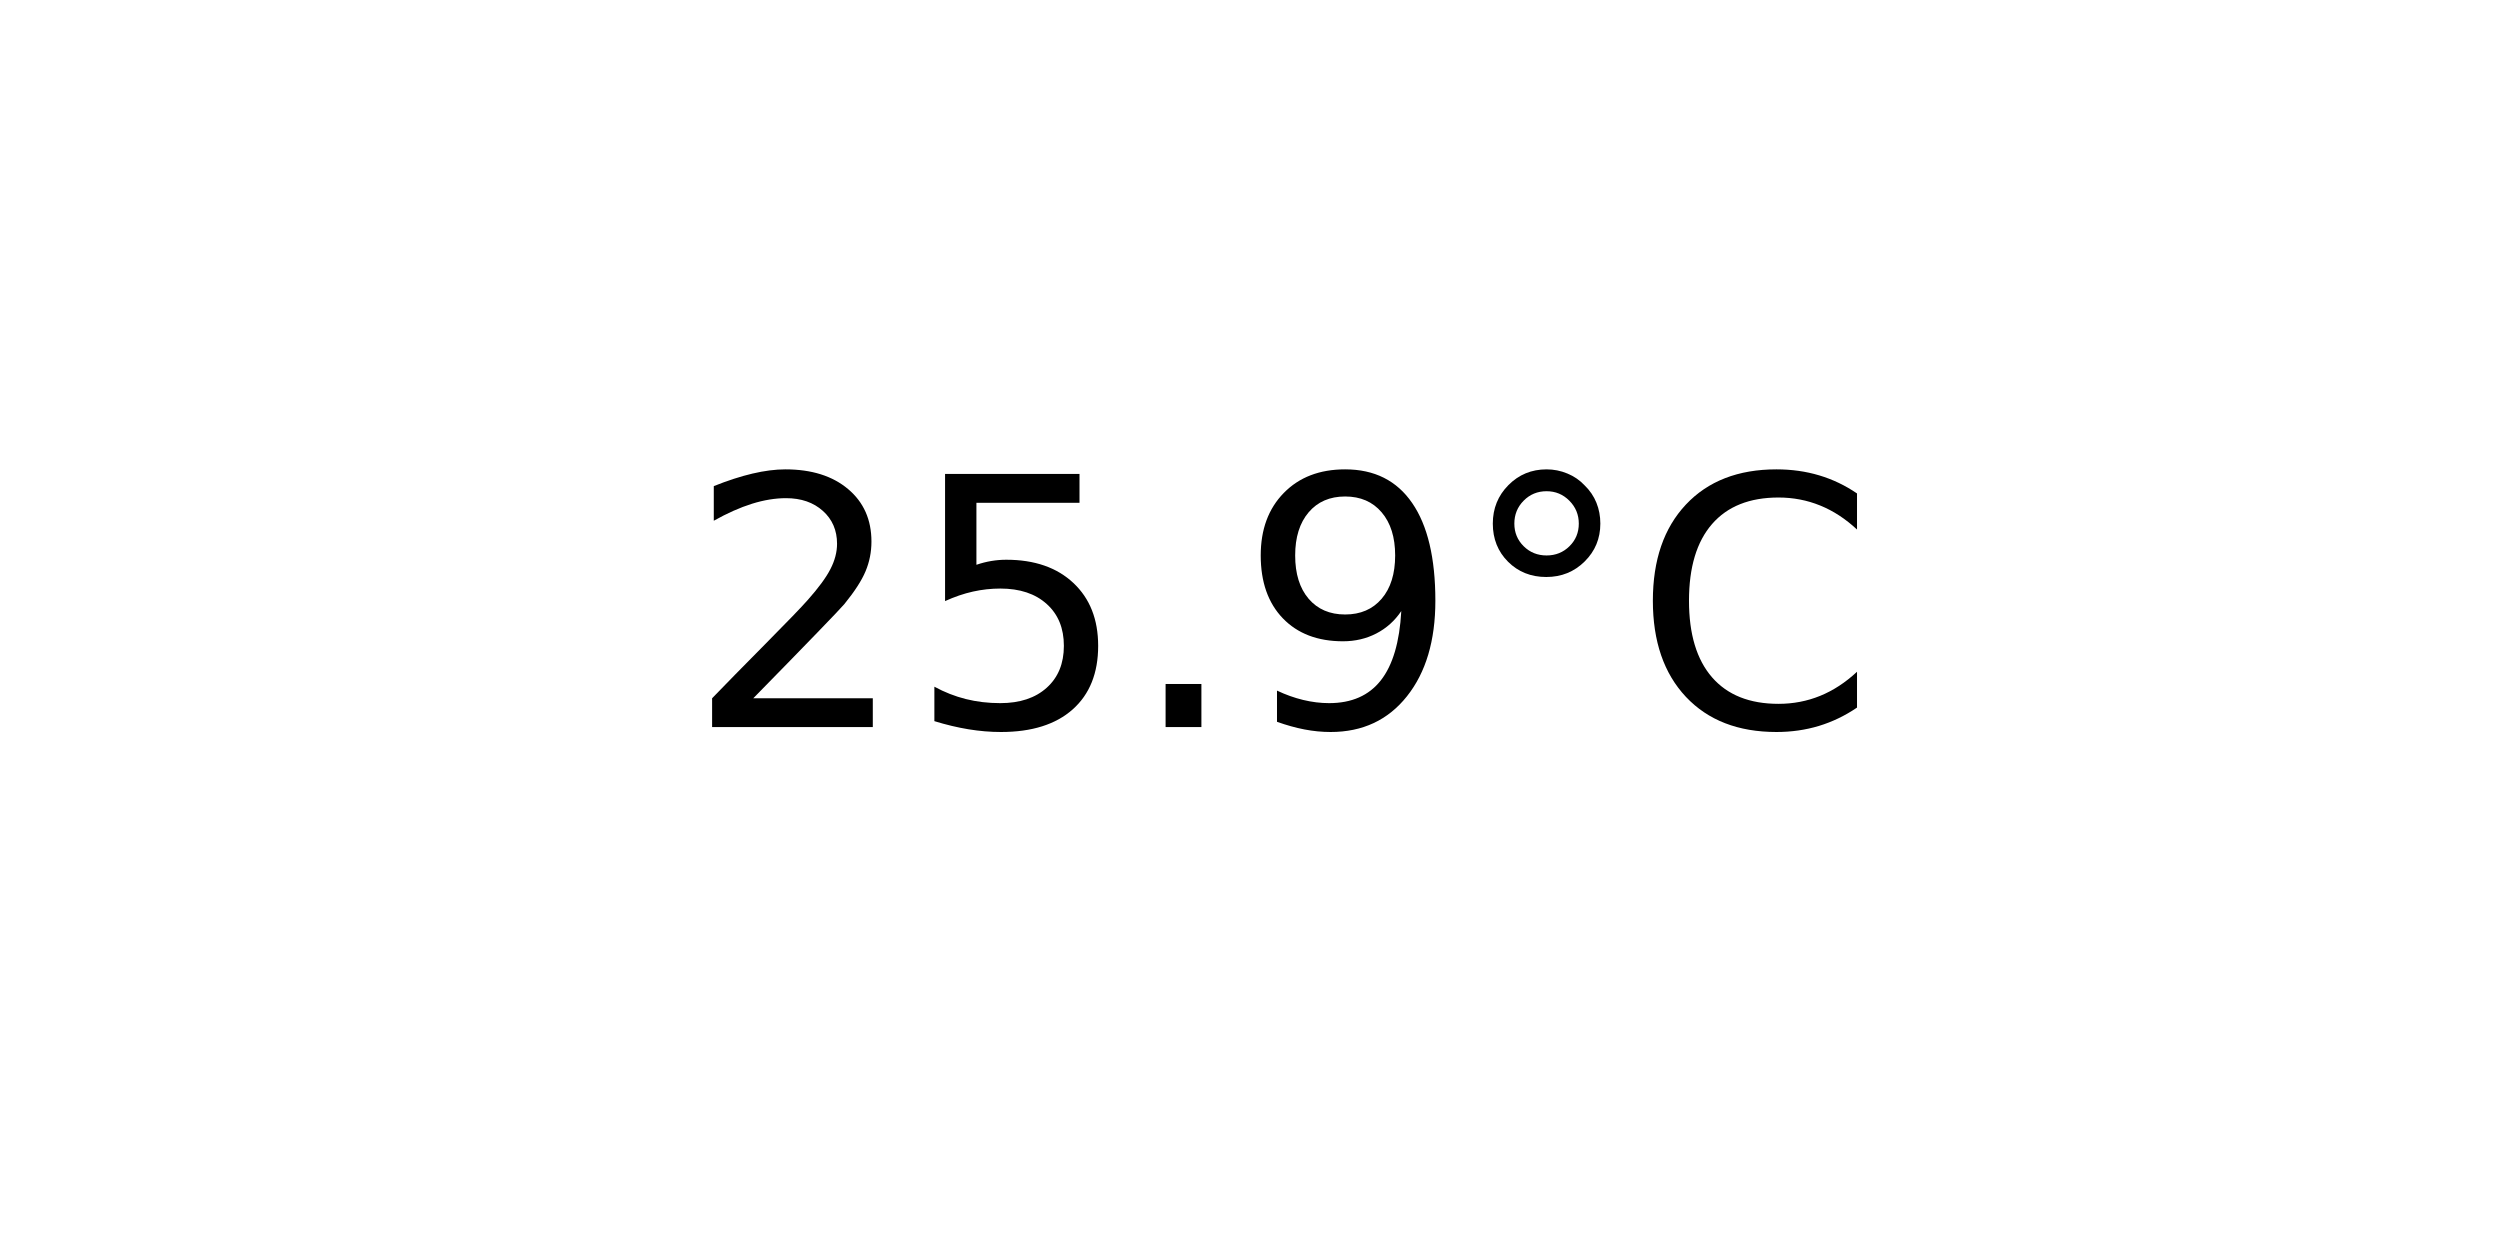
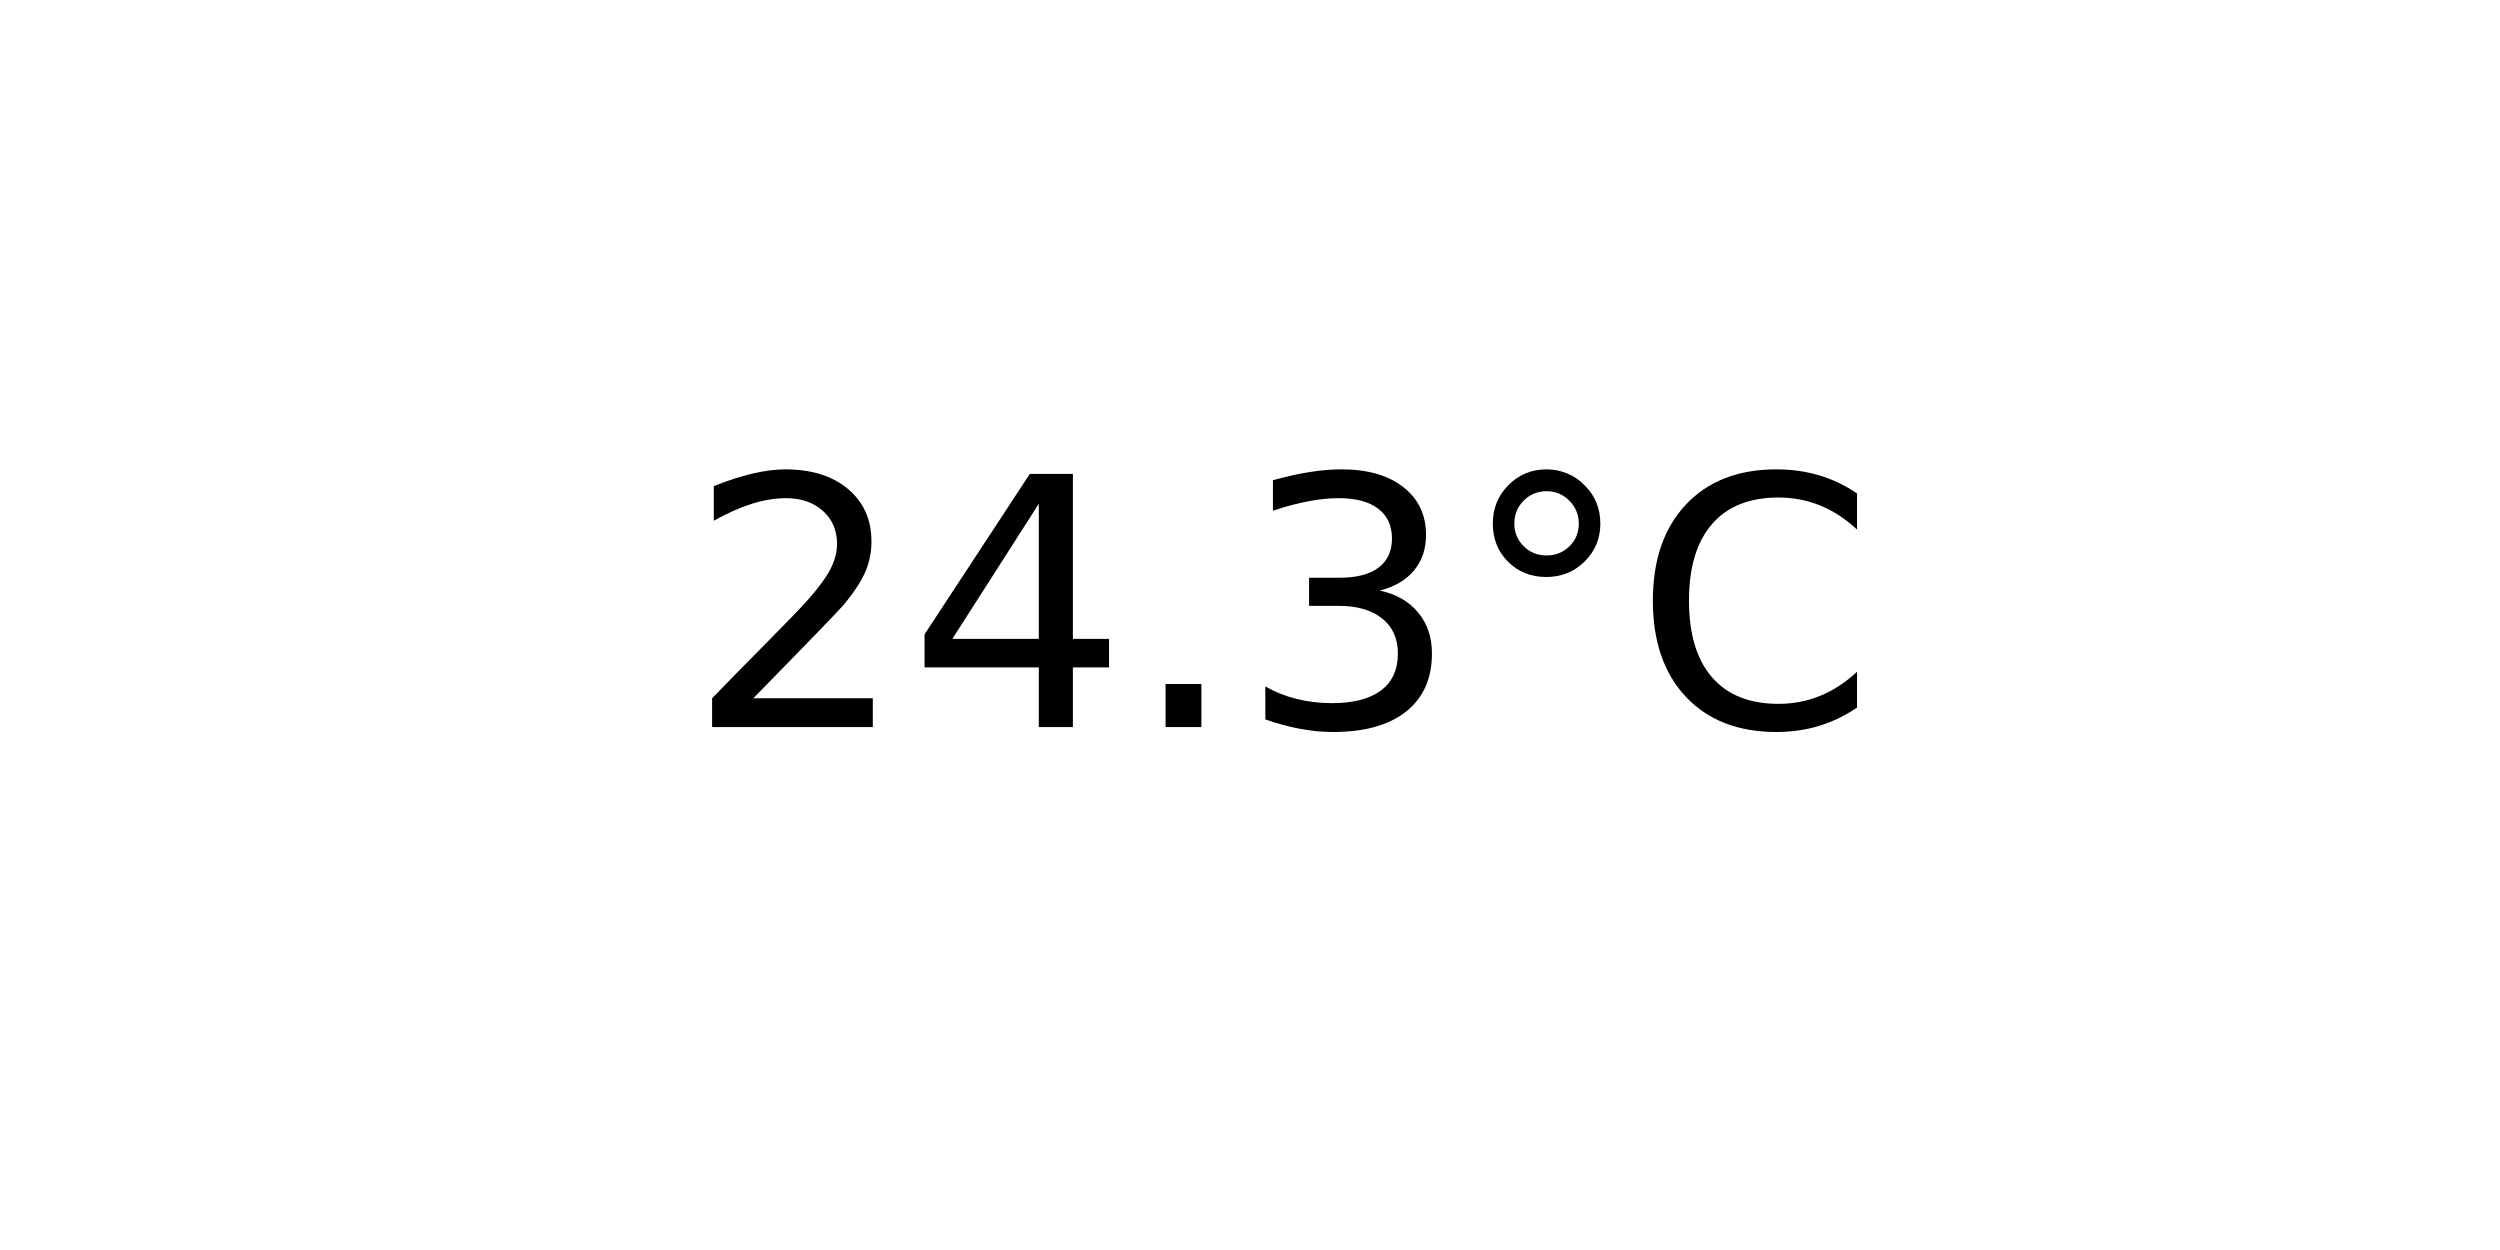
<svg xmlns="http://www.w3.org/2000/svg" xmlns:xlink="http://www.w3.org/1999/xlink" width="72pt" height="36pt" viewBox="0 0 72 36" version="1.1">
  <defs>
    <style type="text/css">*{stroke-linejoin: round; stroke-linecap: butt}</style>
  </defs>
  <g id="figure_1">
    <g id="axes_1">
      <g id="text_1">
        <g transform="translate(19.77578 20.93937) scale(0.1 -0.1)">
          <defs>
            <path id="DejaVuSans-32" d="M 1228 531  L 3431 531  L 3431 0  L 469 0  L 469 531  Q 828 903 1448 1529  Q 2069 2156 2228 2338  Q 2531 2678 2651 2914  Q 2772 3150 2772 3378  Q 2772 3750 2511 3984  Q 2250 4219 1831 4219  Q 1534 4219 1204 4116  Q 875 4013 500 3803  L 500 4441  Q 881 4594 1212 4672  Q 1544 4750 1819 4750  Q 2544 4750 2975 4387  Q 3406 4025 3406 3419  Q 3406 3131 3298 2873  Q 3191 2616 2906 2266  Q 2828 2175 2409 1742  Q 1991 1309 1228 531  z " transform="scale(0.015625)" />
-             <path id="DejaVuSans-35" d="M 691 4666  L 3169 4666  L 3169 4134  L 1269 4134  L 1269 2991  Q 1406 3038 1543 3061  Q 1681 3084 1819 3084  Q 2600 3084 3056 2656  Q 3513 2228 3513 1497  Q 3513 744 3044 326  Q 2575 -91 1722 -91  Q 1428 -91 1123 -41  Q 819 9 494 109  L 494 744  Q 775 591 1075 516  Q 1375 441 1709 441  Q 2250 441 2565 725  Q 2881 1009 2881 1497  Q 2881 1984 2565 2268  Q 2250 2553 1709 2553  Q 1456 2553 1204 2497  Q 953 2441 691 2322  L 691 4666  z " transform="scale(0.015625)" />
+             <path id="DejaVuSans-34" d="M 2419 4116  L 825 1625  L 2419 1625  L 2419 4116  z M 2253 4666  L 3047 4666  L 3047 1625  L 3713 1625  L 3713 1100  L 3047 1100  L 3047 0  L 2419 0  L 2419 1100  L 313 1100  L 313 1709  L 2253 4666  z " transform="scale(0.015625)" />
            <path id="DejaVuSans-2e" d="M 684 794  L 1344 794  L 1344 0  L 684 0  L 684 794  z " transform="scale(0.015625)" />
-             <path id="DejaVuSans-39" d="M 703 97  L 703 672  Q 941 559 1184 500  Q 1428 441 1663 441  Q 2288 441 2617 861  Q 2947 1281 2994 2138  Q 2813 1869 2534 1725  Q 2256 1581 1919 1581  Q 1219 1581 811 2004  Q 403 2428 403 3163  Q 403 3881 828 4315  Q 1253 4750 1959 4750  Q 2769 4750 3195 4129  Q 3622 3509 3622 2328  Q 3622 1225 3098 567  Q 2575 -91 1691 -91  Q 1453 -91 1209 -44  Q 966 3 703 97  z M 1959 2075  Q 2384 2075 2632 2365  Q 2881 2656 2881 3163  Q 2881 3666 2632 3958  Q 2384 4250 1959 4250  Q 1534 4250 1286 3958  Q 1038 3666 1038 3163  Q 1038 2656 1286 2365  Q 1534 2075 1959 2075  z " transform="scale(0.015625)" />
+             <path id="DejaVuSans-33" d="M 2597 2516  Q 3050 2419 3304 2112  Q 3559 1806 3559 1356  Q 3559 666 3084 287  Q 2609 -91 1734 -91  Q 1441 -91 1130 -33  Q 819 25 488 141  L 488 750  Q 750 597 1062 519  Q 1375 441 1716 441  Q 2309 441 2620 675  Q 2931 909 2931 1356  Q 2931 1769 2642 2001  Q 2353 2234 1838 2234  L 1294 2234  L 1294 2753  L 1863 2753  Q 2328 2753 2575 2939  Q 2822 3125 2822 3475  Q 2822 3834 2567 4026  Q 2313 4219 1838 4219  Q 1578 4219 1281 4162  Q 984 4106 628 3988  L 628 4550  Q 988 4650 1302 4700  Q 1616 4750 1894 4750  Q 2613 4750 3031 4423  Q 3450 4097 3450 3541  Q 3450 3153 3228 2886  Q 3006 2619 2597 2516  z " transform="scale(0.015625)" />
            <path id="DejaVuSans-b0" d="M 1600 4347  Q 1350 4347 1178 4173  Q 1006 4000 1006 3750  Q 1006 3503 1178 3333  Q 1350 3163 1600 3163  Q 1850 3163 2022 3333  Q 2194 3503 2194 3750  Q 2194 3997 2020 4172  Q 1847 4347 1600 4347  z M 1600 4750  Q 1800 4750 1984 4673  Q 2169 4597 2303 4453  Q 2447 4313 2519 4134  Q 2591 3956 2591 3750  Q 2591 3338 2302 3052  Q 2013 2766 1594 2766  Q 1172 2766 890 3047  Q 609 3328 609 3750  Q 609 4169 896 4459  Q 1184 4750 1600 4750  z " transform="scale(0.015625)" />
            <path id="DejaVuSans-43" d="M 4122 4306  L 4122 3641  Q 3803 3938 3442 4084  Q 3081 4231 2675 4231  Q 1875 4231 1450 3742  Q 1025 3253 1025 2328  Q 1025 1406 1450 917  Q 1875 428 2675 428  Q 3081 428 3442 575  Q 3803 722 4122 1019  L 4122 359  Q 3791 134 3420 21  Q 3050 -91 2638 -91  Q 1578 -91 968 557  Q 359 1206 359 2328  Q 359 3453 968 4101  Q 1578 4750 2638 4750  Q 3056 4750 3426 4639  Q 3797 4528 4122 4306  z " transform="scale(0.015625)" />
          </defs>
          <use xlink:href="#DejaVuSans-32" />
-           <use xlink:href="#DejaVuSans-35" x="63.623" />
+           <use xlink:href="#DejaVuSans-34" x="63.623" />
          <use xlink:href="#DejaVuSans-2e" x="127.246" />
-           <use xlink:href="#DejaVuSans-39" x="159.033" />
+           <use xlink:href="#DejaVuSans-33" x="159.033" />
          <use xlink:href="#DejaVuSans-b0" x="222.656" />
          <use xlink:href="#DejaVuSans-43" x="272.656" />
        </g>
      </g>
    </g>
  </g>
</svg>
